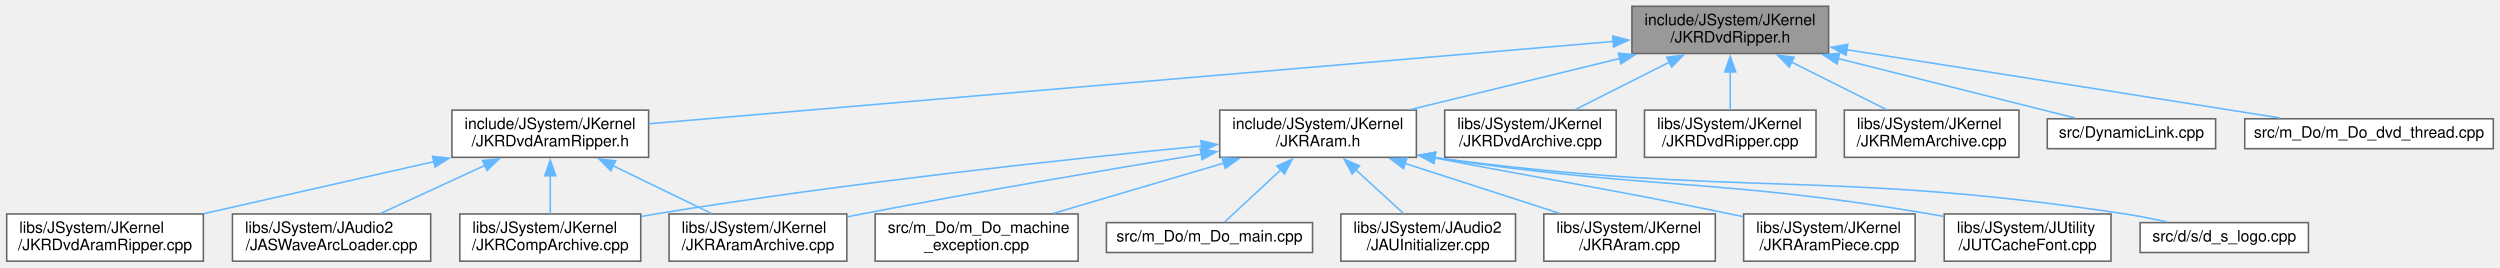
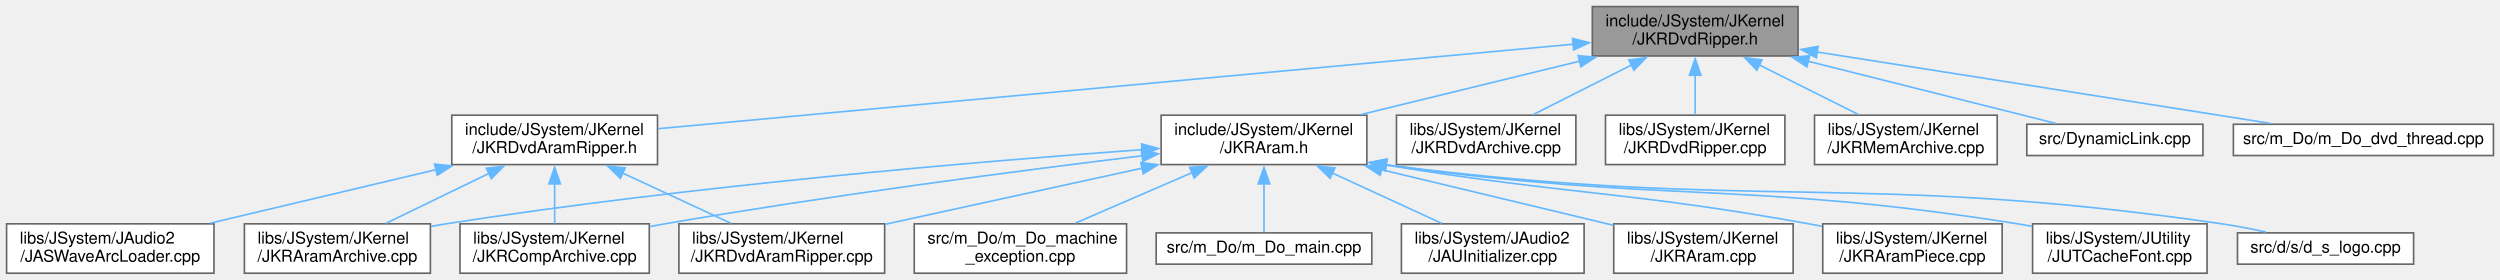
- <svg xmlns="http://www.w3.org/2000/svg" xmlns:xlink="http://www.w3.org/1999/xlink" width="1589pt" height="170pt" viewBox="0.00 0.00 1588.50 170.00">
+ <svg xmlns="http://www.w3.org/2000/svg" xmlns:xlink="http://www.w3.org/1999/xlink" width="1519pt" height="170pt" viewBox="0.00 0.00 1519.00 170.00">
  <g id="graph0" class="graph" transform="scale(1 1) rotate(0) translate(4 166)">
    <g id="node1" class="node">
      <g id="a_node1">
        <a xlink:title=" ">
-           <polygon fill="#999999" stroke="#666666" points="1158,-162 1033,-162 1033,-132 1158,-132 1158,-162" />
-           <text text-anchor="start" x="1041" y="-150" font-family="Helvetica,sans-Serif" font-size="10.00">include/JSystem/JKernel</text>
-           <text text-anchor="middle" x="1095.5" y="-139" font-family="Helvetica,sans-Serif" font-size="10.00">/JKRDvdRipper.h</text>
+           <polygon fill="#999999" stroke="#666666" points="1088.5,-162 963.5,-162 963.5,-132 1088.5,-132 1088.5,-162" />
+           <text text-anchor="start" x="971.5" y="-150" font-family="Helvetica,sans-Serif" font-size="10.00">include/JSystem/JKernel</text>
+           <text text-anchor="middle" x="1026" y="-139" font-family="Helvetica,sans-Serif" font-size="10.00">/JKRDvdRipper.h</text>
        </a>
      </g>
    </g>
    <g id="node2" class="node">
      <g id="a_node2">
        <a xlink:href="JKRAram_8h.html" target="_top" xlink:title=" ">
-           <polygon fill="white" stroke="#666666" points="896,-96 771,-96 771,-66 896,-66 896,-96" />
-           <text text-anchor="start" x="779" y="-84" font-family="Helvetica,sans-Serif" font-size="10.00">include/JSystem/JKernel</text>
-           <text text-anchor="middle" x="833.5" y="-73" font-family="Helvetica,sans-Serif" font-size="10.00">/JKRAram.h</text>
+           <polygon fill="white" stroke="#666666" points="826.5,-96 701.5,-96 701.5,-66 826.5,-66 826.5,-96" />
+           <text text-anchor="start" x="709.5" y="-84" font-family="Helvetica,sans-Serif" font-size="10.00">include/JSystem/JKernel</text>
+           <text text-anchor="middle" x="764" y="-73" font-family="Helvetica,sans-Serif" font-size="10.00">/JKRAram.h</text>
        </a>
      </g>
    </g>
    <g id="edge1" class="edge">
-       <path fill="none" stroke="#63b8ff" d="M1025.24,-128.84C983.73,-118.7 931.77,-106 892.41,-96.39" />
-       <polygon fill="#63b8ff" stroke="#63b8ff" points="1024.36,-132.23 1034.91,-131.2 1026.02,-125.43 1024.36,-132.23" />
-     </g>
-     <g id="node12" class="node">
-       <g id="a_node12">
+       <path fill="none" stroke="#63b8ff" d="M955.74,-128.84C914.23,-118.7 862.27,-106 822.91,-96.39" />
+       <polygon fill="#63b8ff" stroke="#63b8ff" points="954.86,-132.23 965.41,-131.2 956.52,-125.43 954.86,-132.23" />
+     </g>
+     <g id="node13" class="node">
+       <g id="a_node13">
        <a xlink:href="JKRDvdAramRipper_8h.html" target="_top" xlink:title=" ">
-           <polygon fill="white" stroke="#666666" points="408,-96 283,-96 283,-66 408,-66 408,-96" />
-           <text text-anchor="start" x="291" y="-84" font-family="Helvetica,sans-Serif" font-size="10.00">include/JSystem/JKernel</text>
-           <text text-anchor="middle" x="345.5" y="-73" font-family="Helvetica,sans-Serif" font-size="10.00">/JKRDvdAramRipper.h</text>
-         </a>
-       </g>
-     </g>
-     <g id="edge11" class="edge">
-       <path fill="none" stroke="#63b8ff" d="M1021.37,-139.67C873.92,-127.09 546.2,-99.13 408.43,-87.37" />
-       <polygon fill="#63b8ff" stroke="#63b8ff" points="1020.75,-143.13 1031.02,-140.5 1021.35,-136.16 1020.75,-143.13" />
+           <polygon fill="white" stroke="#666666" points="395.5,-96 270.5,-96 270.5,-66 395.5,-66 395.5,-96" />
+           <text text-anchor="start" x="278.5" y="-84" font-family="Helvetica,sans-Serif" font-size="10.00">include/JSystem/JKernel</text>
+           <text text-anchor="middle" x="333" y="-73" font-family="Helvetica,sans-Serif" font-size="10.00">/JKRDvdAramRipper.h</text>
+         </a>
+       </g>
+     </g>
+     <g id="edge12" class="edge">
+       <path fill="none" stroke="#63b8ff" d="M952.1,-139.17C815.09,-126.52 524.01,-99.64 395.83,-87.8" />
+       <polygon fill="#63b8ff" stroke="#63b8ff" points="951.49,-142.63 961.77,-140.07 952.14,-135.66 951.49,-142.63" />
    </g>
    <g id="node15" class="node">
      <g id="a_node15">
        <a xlink:href="JKRDvdArchive_8cpp.html" target="_top" xlink:title=" ">
-           <polygon fill="white" stroke="#666666" points="1023,-96 914,-96 914,-66 1023,-66 1023,-96" />
-           <text text-anchor="start" x="922" y="-84" font-family="Helvetica,sans-Serif" font-size="10.00">libs/JSystem/JKernel</text>
-           <text text-anchor="middle" x="968.5" y="-73" font-family="Helvetica,sans-Serif" font-size="10.00">/JKRDvdArchive.cpp</text>
-         </a>
-       </g>
-     </g>
-     <g id="edge16" class="edge">
-       <path fill="none" stroke="#63b8ff" d="M1056.98,-126.59C1037.64,-116.84 1014.62,-105.24 996.91,-96.31" />
-       <polygon fill="#63b8ff" stroke="#63b8ff" points="1055.14,-129.58 1065.65,-130.96 1058.29,-123.33 1055.14,-129.58" />
+           <polygon fill="white" stroke="#666666" points="953.5,-96 844.5,-96 844.5,-66 953.5,-66 953.5,-96" />
+           <text text-anchor="start" x="852.5" y="-84" font-family="Helvetica,sans-Serif" font-size="10.00">libs/JSystem/JKernel</text>
+           <text text-anchor="middle" x="899" y="-73" font-family="Helvetica,sans-Serif" font-size="10.00">/JKRDvdArchive.cpp</text>
+         </a>
+       </g>
+     </g>
+     <g id="edge17" class="edge">
+       <path fill="none" stroke="#63b8ff" d="M987.48,-126.59C968.14,-116.84 945.12,-105.24 927.41,-96.31" />
+       <polygon fill="#63b8ff" stroke="#63b8ff" points="985.64,-129.58 996.15,-130.96 988.79,-123.33 985.64,-129.58" />
    </g>
    <g id="node16" class="node">
      <g id="a_node16">
        <a xlink:href="JKRDvdRipper_8cpp.html" target="_top" xlink:title=" ">
-           <polygon fill="white" stroke="#666666" points="1150,-96 1041,-96 1041,-66 1150,-66 1150,-96" />
-           <text text-anchor="start" x="1049" y="-84" font-family="Helvetica,sans-Serif" font-size="10.00">libs/JSystem/JKernel</text>
-           <text text-anchor="middle" x="1095.5" y="-73" font-family="Helvetica,sans-Serif" font-size="10.00">/JKRDvdRipper.cpp</text>
-         </a>
-       </g>
-     </g>
-     <g id="edge17" class="edge">
-       <path fill="none" stroke="#63b8ff" d="M1095.5,-120.39C1095.5,-112.13 1095.5,-103.28 1095.5,-96.16" />
-       <polygon fill="#63b8ff" stroke="#63b8ff" points="1092,-120.28 1095.5,-130.28 1099,-120.28 1092,-120.28" />
+           <polygon fill="white" stroke="#666666" points="1080.5,-96 971.5,-96 971.5,-66 1080.5,-66 1080.5,-96" />
+           <text text-anchor="start" x="979.5" y="-84" font-family="Helvetica,sans-Serif" font-size="10.00">libs/JSystem/JKernel</text>
+           <text text-anchor="middle" x="1026" y="-73" font-family="Helvetica,sans-Serif" font-size="10.00">/JKRDvdRipper.cpp</text>
+         </a>
+       </g>
+     </g>
+     <g id="edge18" class="edge">
+       <path fill="none" stroke="#63b8ff" d="M1026,-120.39C1026,-112.13 1026,-103.28 1026,-96.16" />
+       <polygon fill="#63b8ff" stroke="#63b8ff" points="1022.5,-120.28 1026,-130.28 1029.5,-120.28 1022.5,-120.28" />
    </g>
    <g id="node17" class="node">
      <g id="a_node17">
        <a xlink:href="JKRMemArchive_8cpp.html" target="_top" xlink:title=" ">
-           <polygon fill="white" stroke="#666666" points="1279,-96 1168,-96 1168,-66 1279,-66 1279,-96" />
-           <text text-anchor="start" x="1176" y="-84" font-family="Helvetica,sans-Serif" font-size="10.00">libs/JSystem/JKernel</text>
-           <text text-anchor="middle" x="1223.5" y="-73" font-family="Helvetica,sans-Serif" font-size="10.00">/JKRMemArchive.cpp</text>
-         </a>
-       </g>
-     </g>
-     <g id="edge18" class="edge">
-       <path fill="none" stroke="#63b8ff" d="M1134.32,-126.59C1153.82,-116.84 1177.02,-105.24 1194.87,-96.31" />
-       <polygon fill="#63b8ff" stroke="#63b8ff" points="1132.96,-123.36 1125.58,-130.96 1136.09,-129.62 1132.96,-123.36" />
+           <polygon fill="white" stroke="#666666" points="1209.5,-96 1098.5,-96 1098.5,-66 1209.5,-66 1209.5,-96" />
+           <text text-anchor="start" x="1106.5" y="-84" font-family="Helvetica,sans-Serif" font-size="10.00">libs/JSystem/JKernel</text>
+           <text text-anchor="middle" x="1154" y="-73" font-family="Helvetica,sans-Serif" font-size="10.00">/JKRMemArchive.cpp</text>
+         </a>
+       </g>
+     </g>
+     <g id="edge19" class="edge">
+       <path fill="none" stroke="#63b8ff" d="M1064.82,-126.59C1084.32,-116.84 1107.52,-105.24 1125.37,-96.31" />
+       <polygon fill="#63b8ff" stroke="#63b8ff" points="1063.46,-123.36 1056.08,-130.96 1066.59,-129.62 1063.46,-123.36" />
    </g>
    <g id="node18" class="node">
      <g id="a_node18">
        <a xlink:href="DynamicLink_8cpp.html" target="_top" xlink:title=" ">
-           <polygon fill="white" stroke="#666666" points="1404,-90.5 1297,-90.5 1297,-71.5 1404,-71.5 1404,-90.5" />
-           <text text-anchor="middle" x="1350.5" y="-78.5" font-family="Helvetica,sans-Serif" font-size="10.00">src/DynamicLink.cpp</text>
-         </a>
-       </g>
-     </g>
-     <g id="edge19" class="edge">
-       <path fill="none" stroke="#63b8ff" d="M1164.11,-128.78C1212.69,-116.59 1275.87,-100.73 1314.79,-90.96" />
-       <polygon fill="#63b8ff" stroke="#63b8ff" points="1163.36,-125.36 1154.51,-131.19 1165.06,-132.15 1163.36,-125.36" />
+           <polygon fill="white" stroke="#666666" points="1334.5,-90.5 1227.5,-90.5 1227.5,-71.5 1334.5,-71.5 1334.5,-90.5" />
+           <text text-anchor="middle" x="1281" y="-78.5" font-family="Helvetica,sans-Serif" font-size="10.00">src/DynamicLink.cpp</text>
+         </a>
+       </g>
+     </g>
+     <g id="edge20" class="edge">
+       <path fill="none" stroke="#63b8ff" d="M1094.61,-128.78C1143.19,-116.59 1206.37,-100.73 1245.29,-90.96" />
+       <polygon fill="#63b8ff" stroke="#63b8ff" points="1093.86,-125.36 1085.01,-131.19 1095.56,-132.15 1093.86,-125.36" />
    </g>
    <g id="node19" class="node">
      <g id="a_node19">
        <a xlink:href="m__Do__dvd__thread_8cpp.html" target="_top" xlink:title=" ">
-           <polygon fill="white" stroke="#666666" points="1580.5,-90.5 1422.5,-90.5 1422.5,-71.5 1580.5,-71.5 1580.5,-90.5" />
-           <text text-anchor="middle" x="1501.5" y="-78.5" font-family="Helvetica,sans-Serif" font-size="10.00">src/m_Do/m_Do_dvd_thread.cpp</text>
-         </a>
-       </g>
-     </g>
-     <g id="edge20" class="edge">
-       <path fill="none" stroke="#63b8ff" d="M1169.52,-134.4C1233.97,-124.29 1329.92,-109.22 1413.5,-96 1423.74,-94.38 1434.64,-92.65 1445.17,-90.98" />
-       <polygon fill="#63b8ff" stroke="#63b8ff" points="1169.09,-130.93 1159.75,-135.93 1170.17,-137.84 1169.09,-130.93" />
+           <polygon fill="white" stroke="#666666" points="1511,-90.5 1353,-90.5 1353,-71.5 1511,-71.5 1511,-90.5" />
+           <text text-anchor="middle" x="1432" y="-78.5" font-family="Helvetica,sans-Serif" font-size="10.00">src/m_Do/m_Do_dvd_thread.cpp</text>
+         </a>
+       </g>
+     </g>
+     <g id="edge21" class="edge">
+       <path fill="none" stroke="#63b8ff" d="M1100.02,-134.4C1164.47,-124.29 1260.42,-109.22 1344,-96 1354.24,-94.38 1365.14,-92.65 1375.67,-90.98" />
+       <polygon fill="#63b8ff" stroke="#63b8ff" points="1099.59,-130.93 1090.25,-135.93 1100.67,-137.84 1099.59,-130.93" />
    </g>
    <g id="node3" class="node">
      <g id="a_node3">
        <a xlink:href="JAUInitializer_8cpp.html" target="_top" xlink:title=" ">
-           <polygon fill="white" stroke="#666666" points="959,-30 848,-30 848,0 959,0 959,-30" />
-           <text text-anchor="start" x="856" y="-18" font-family="Helvetica,sans-Serif" font-size="10.00">libs/JSystem/JAudio2</text>
-           <text text-anchor="middle" x="903.5" y="-7" font-family="Helvetica,sans-Serif" font-size="10.00">/JAUInitializer.cpp</text>
+           <polygon fill="white" stroke="#666666" points="958.5,-30 847.5,-30 847.5,0 958.5,0 958.5,-30" />
+           <text text-anchor="start" x="855.5" y="-18" font-family="Helvetica,sans-Serif" font-size="10.00">libs/JSystem/JAudio2</text>
+           <text text-anchor="middle" x="903" y="-7" font-family="Helvetica,sans-Serif" font-size="10.00">/JAUInitializer.cpp</text>
        </a>
      </g>
    </g>
    <g id="edge2" class="edge">
-       <path fill="none" stroke="#63b8ff" d="M857.47,-58.09C867.57,-48.85 879.04,-38.36 888.01,-30.16" />
-       <polygon fill="#63b8ff" stroke="#63b8ff" points="855.17,-55.44 850.15,-64.78 859.89,-60.61 855.17,-55.44" />
+       <path fill="none" stroke="#63b8ff" d="M805.58,-60.86C826.87,-51.05 852.35,-39.32 871.91,-30.31" />
+       <polygon fill="#63b8ff" stroke="#63b8ff" points="804.19,-57.64 796.57,-65 807.12,-64 804.19,-57.64" />
    </g>
    <g id="node4" class="node">
      <g id="a_node4">
        <a xlink:href="JKRAram_8cpp.html" target="_top" xlink:title=" ">
-           <polygon fill="white" stroke="#666666" points="1086,-30 977,-30 977,0 1086,0 1086,-30" />
-           <text text-anchor="start" x="985" y="-18" font-family="Helvetica,sans-Serif" font-size="10.00">libs/JSystem/JKernel</text>
-           <text text-anchor="middle" x="1031.5" y="-7" font-family="Helvetica,sans-Serif" font-size="10.00">/JKRAram.cpp</text>
+           <polygon fill="white" stroke="#666666" points="1085.5,-30 976.5,-30 976.5,0 1085.5,0 1085.5,-30" />
+           <text text-anchor="start" x="984.5" y="-18" font-family="Helvetica,sans-Serif" font-size="10.00">libs/JSystem/JKernel</text>
+           <text text-anchor="middle" x="1031" y="-7" font-family="Helvetica,sans-Serif" font-size="10.00">/JKRAram.cpp</text>
        </a>
      </g>
    </g>
    <g id="edge3" class="edge">
-       <path fill="none" stroke="#63b8ff" d="M888.57,-62.2C919.56,-52.18 957.76,-39.83 986.87,-30.43" />
-       <polygon fill="#63b8ff" stroke="#63b8ff" points="887.81,-58.77 879.38,-65.17 889.97,-65.43 887.81,-58.77" />
+       <path fill="none" stroke="#63b8ff" d="M835.25,-62.92C879.55,-52.3 935.64,-38.86 976.41,-29.08" />
+       <polygon fill="#63b8ff" stroke="#63b8ff" points="834.63,-59.47 825.72,-65.2 836.27,-66.28 834.63,-59.47" />
    </g>
    <g id="node5" class="node">
      <g id="a_node5">
        <a xlink:href="JKRAramArchive_8cpp.html" target="_top" xlink:title=" ">
-           <polygon fill="white" stroke="#666666" points="534,-30 421,-30 421,0 534,0 534,-30" />
-           <text text-anchor="start" x="429" y="-18" font-family="Helvetica,sans-Serif" font-size="10.00">libs/JSystem/JKernel</text>
-           <text text-anchor="middle" x="477.5" y="-7" font-family="Helvetica,sans-Serif" font-size="10.00">/JKRAramArchive.cpp</text>
+           <polygon fill="white" stroke="#666666" points="257.5,-30 144.5,-30 144.5,0 257.5,0 257.5,-30" />
+           <text text-anchor="start" x="152.5" y="-18" font-family="Helvetica,sans-Serif" font-size="10.00">libs/JSystem/JKernel</text>
+           <text text-anchor="middle" x="201" y="-7" font-family="Helvetica,sans-Serif" font-size="10.00">/JKRAramArchive.cpp</text>
        </a>
      </g>
    </g>
    <g id="edge4" class="edge">
-       <path fill="none" stroke="#63b8ff" d="M759.56,-68.05C700.87,-58.38 616.79,-44.09 543.5,-30 540.51,-29.43 537.45,-28.82 534.35,-28.2" />
-       <polygon fill="#63b8ff" stroke="#63b8ff" points="758.65,-71.45 769.09,-69.62 759.79,-64.54 758.65,-71.45" />
+       <path fill="none" stroke="#63b8ff" d="M689.87,-75.07C592.46,-68.02 416.24,-53.26 267,-30 263.99,-29.53 260.91,-29.01 257.81,-28.46" />
+       <polygon fill="#63b8ff" stroke="#63b8ff" points="689.61,-78.56 699.84,-75.78 690.11,-71.58 689.61,-78.56" />
    </g>
    <g id="node6" class="node">
      <g id="a_node6">
        <a xlink:href="JKRAramPiece_8cpp.html" target="_top" xlink:title=" ">
-           <polygon fill="white" stroke="#666666" points="1213,-30 1104,-30 1104,0 1213,0 1213,-30" />
-           <text text-anchor="start" x="1112" y="-18" font-family="Helvetica,sans-Serif" font-size="10.00">libs/JSystem/JKernel</text>
-           <text text-anchor="middle" x="1158.5" y="-7" font-family="Helvetica,sans-Serif" font-size="10.00">/JKRAramPiece.cpp</text>
+           <polygon fill="white" stroke="#666666" points="1212.5,-30 1103.5,-30 1103.5,0 1212.5,0 1212.5,-30" />
+           <text text-anchor="start" x="1111.5" y="-18" font-family="Helvetica,sans-Serif" font-size="10.00">libs/JSystem/JKernel</text>
+           <text text-anchor="middle" x="1158" y="-7" font-family="Helvetica,sans-Serif" font-size="10.00">/JKRAramPiece.cpp</text>
        </a>
      </g>
    </g>
    <g id="edge5" class="edge">
-       <path fill="none" stroke="#63b8ff" d="M907.49,-65.63C991.77,-49.57 1014.77,-46.61 1095.5,-30 1098.13,-29.46 1100.83,-28.89 1103.55,-28.32" />
-       <polygon fill="#63b8ff" stroke="#63b8ff" points="906.98,-62.16 897.81,-67.48 908.29,-69.04 906.98,-62.16" />
+       <path fill="none" stroke="#63b8ff" d="M838.13,-65.71C952.59,-47.11 984.2,-49.98 1095,-30 1097.65,-29.52 1100.35,-29.01 1103.08,-28.48" />
+       <polygon fill="#63b8ff" stroke="#63b8ff" points="837.58,-62.26 828.29,-67.34 838.72,-69.16 837.58,-62.26" />
    </g>
    <g id="node7" class="node">
      <g id="a_node7">
        <a xlink:href="JKRCompArchive_8cpp.html" target="_top" xlink:title=" ">
-           <polygon fill="white" stroke="#666666" points="403,-30 288,-30 288,0 403,0 403,-30" />
-           <text text-anchor="start" x="296" y="-18" font-family="Helvetica,sans-Serif" font-size="10.00">libs/JSystem/JKernel</text>
-           <text text-anchor="middle" x="345.5" y="-7" font-family="Helvetica,sans-Serif" font-size="10.00">/JKRCompArchive.cpp</text>
+           <polygon fill="white" stroke="#666666" points="390.5,-30 275.5,-30 275.5,0 390.5,0 390.5,-30" />
+           <text text-anchor="start" x="283.5" y="-18" font-family="Helvetica,sans-Serif" font-size="10.00">libs/JSystem/JKernel</text>
+           <text text-anchor="middle" x="333" y="-7" font-family="Helvetica,sans-Serif" font-size="10.00">/JKRCompArchive.cpp</text>
        </a>
      </g>
    </g>
    <g id="edge6" class="edge">
-       <path fill="none" stroke="#63b8ff" d="M759.6,-73.21C675.31,-65 533.51,-49.79 412.5,-30 409.45,-29.5 406.33,-28.96 403.18,-28.39" />
-       <polygon fill="#63b8ff" stroke="#63b8ff" points="759.05,-76.67 769.34,-74.15 759.72,-69.7 759.05,-76.67" />
+       <path fill="none" stroke="#63b8ff" d="M690.32,-71.4C616.62,-62.45 500.14,-47.32 400,-30 396.96,-29.47 393.84,-28.91 390.69,-28.32" />
+       <polygon fill="#63b8ff" stroke="#63b8ff" points="689.47,-74.83 699.82,-72.55 690.31,-67.88 689.47,-74.83" />
    </g>
    <g id="node8" class="node">
      <g id="a_node8">
-         <a xlink:href="JUTCacheFont_8cpp.html" target="_top" xlink:title=" ">
-           <polygon fill="white" stroke="#666666" points="1337.5,-30 1231.5,-30 1231.5,0 1337.5,0 1337.5,-30" />
-           <text text-anchor="start" x="1239.5" y="-18" font-family="Helvetica,sans-Serif" font-size="10.00">libs/JSystem/JUtility</text>
-           <text text-anchor="middle" x="1284.5" y="-7" font-family="Helvetica,sans-Serif" font-size="10.00">/JUTCacheFont.cpp</text>
+         <a xlink:href="JKRDvdAramRipper_8cpp.html" target="_top" xlink:title=" ">
+           <polygon fill="white" stroke="#666666" points="533.5,-30 408.5,-30 408.5,0 533.5,0 533.5,-30" />
+           <text text-anchor="start" x="416.5" y="-18" font-family="Helvetica,sans-Serif" font-size="10.00">libs/JSystem/JKernel</text>
+           <text text-anchor="middle" x="471" y="-7" font-family="Helvetica,sans-Serif" font-size="10.00">/JKRDvdAramRipper.cpp</text>
        </a>
      </g>
    </g>
    <g id="edge7" class="edge">
-       <path fill="none" stroke="#63b8ff" d="M907.44,-65.8C1047.59,-44.9 1086.24,-53.05 1222.5,-30 1225.33,-29.52 1228.22,-29 1231.14,-28.44" />
-       <polygon fill="#63b8ff" stroke="#63b8ff" points="907.14,-62.3 897.77,-67.26 908.19,-69.22 907.14,-62.3" />
+       <path fill="none" stroke="#63b8ff" d="M690.14,-63.87C641.9,-53.33 579.59,-39.72 533.75,-29.71" />
+       <polygon fill="#63b8ff" stroke="#63b8ff" points="689.15,-67.23 699.67,-65.95 690.64,-60.39 689.15,-67.23" />
    </g>
    <g id="node9" class="node">
      <g id="a_node9">
-         <a xlink:href="d__s__logo_8cpp.html" target="_top" xlink:title=" ">
-           <polygon fill="white" stroke="#666666" points="1463,-24.5 1356,-24.5 1356,-5.5 1463,-5.5 1463,-24.5" />
-           <text text-anchor="middle" x="1409.5" y="-12.5" font-family="Helvetica,sans-Serif" font-size="10.00">src/d/s/d_s_logo.cpp</text>
+         <a xlink:href="JUTCacheFont_8cpp.html" target="_top" xlink:title=" ">
+           <polygon fill="white" stroke="#666666" points="1337,-30 1231,-30 1231,0 1337,0 1337,-30" />
+           <text text-anchor="start" x="1239" y="-18" font-family="Helvetica,sans-Serif" font-size="10.00">libs/JSystem/JUtility</text>
+           <text text-anchor="middle" x="1284" y="-7" font-family="Helvetica,sans-Serif" font-size="10.00">/JUTCacheFont.cpp</text>
        </a>
      </g>
    </g>
    <g id="edge8" class="edge">
-       <path fill="none" stroke="#63b8ff" d="M907.46,-65.85C1102.29,-39.92 1155.67,-58.85 1346.5,-30 1355.14,-28.69 1364.37,-26.88 1373.01,-25" />
-       <polygon fill="#63b8ff" stroke="#63b8ff" points="907.2,-62.36 897.76,-67.17 908.14,-69.29 907.2,-62.36" />
+       <path fill="none" stroke="#63b8ff" d="M837.92,-65.84C1008.51,-42.16 1055.41,-56.46 1222,-30 1224.83,-29.55 1227.73,-29.05 1230.65,-28.51" />
+       <polygon fill="#63b8ff" stroke="#63b8ff" points="837.68,-62.34 828.27,-67.2 838.66,-69.27 837.68,-62.34" />
    </g>
    <g id="node10" class="node">
      <g id="a_node10">
-         <a xlink:href="m__Do__machine__exception_8cpp.html" target="_top" xlink:title=" ">
-           <polygon fill="white" stroke="#666666" points="681,-30 552,-30 552,0 681,0 681,-30" />
-           <text text-anchor="start" x="560" y="-18" font-family="Helvetica,sans-Serif" font-size="10.00">src/m_Do/m_Do_machine</text>
-           <text text-anchor="middle" x="616.5" y="-7" font-family="Helvetica,sans-Serif" font-size="10.00">_exception.cpp</text>
+         <a xlink:href="d__s__logo_8cpp.html" target="_top" xlink:title=" ">
+           <polygon fill="white" stroke="#666666" points="1462.5,-24.5 1355.5,-24.5 1355.5,-5.5 1462.5,-5.5 1462.5,-24.5" />
+           <text text-anchor="middle" x="1409" y="-12.5" font-family="Helvetica,sans-Serif" font-size="10.00">src/d/s/d_s_logo.cpp</text>
        </a>
      </g>
    </g>
    <g id="edge9" class="edge">
-       <path fill="none" stroke="#63b8ff" d="M773.76,-62.38C739.64,-52.32 697.4,-39.86 665.29,-30.39" />
-       <polygon fill="#63b8ff" stroke="#63b8ff" points="772.5,-65.66 783.08,-65.13 774.48,-58.94 772.5,-65.66" />
+       <path fill="none" stroke="#63b8ff" d="M837.96,-65.87C1063.25,-37.1 1124.76,-62.21 1346,-30 1354.76,-28.72 1364.11,-26.9 1372.86,-24.99" />
+       <polygon fill="#63b8ff" stroke="#63b8ff" points="837.72,-62.38 828.26,-67.14 838.62,-69.32 837.72,-62.38" />
    </g>
    <g id="node11" class="node">
      <g id="a_node11">
+         <a xlink:href="m__Do__machine__exception_8cpp.html" target="_top" xlink:title=" ">
+           <polygon fill="white" stroke="#666666" points="680.5,-30 551.5,-30 551.5,0 680.5,0 680.5,-30" />
+           <text text-anchor="start" x="559.5" y="-18" font-family="Helvetica,sans-Serif" font-size="10.00">src/m_Do/m_Do_machine</text>
+           <text text-anchor="middle" x="616" y="-7" font-family="Helvetica,sans-Serif" font-size="10.00">_exception.cpp</text>
+         </a>
+       </g>
+     </g>
+     <g id="edge10" class="edge">
+       <path fill="none" stroke="#63b8ff" d="M720.39,-61.14C697.68,-51.32 670.36,-39.51 649.36,-30.43" />
+       <polygon fill="#63b8ff" stroke="#63b8ff" points="718.83,-64.28 729.4,-65.04 721.61,-57.85 718.83,-64.28" />
+     </g>
+     <g id="node12" class="node">
+       <g id="a_node12">
        <a xlink:href="m__Do__main_8cpp.html" target="_top" xlink:title=" ">
-           <polygon fill="white" stroke="#666666" points="830,-24.5 699,-24.5 699,-5.5 830,-5.5 830,-24.5" />
-           <text text-anchor="middle" x="764.5" y="-12.5" font-family="Helvetica,sans-Serif" font-size="10.00">src/m_Do/m_Do_main.cpp</text>
-         </a>
-       </g>
-     </g>
-     <g id="edge10" class="edge">
-       <path fill="none" stroke="#63b8ff" d="M810.08,-58.27C797.75,-46.84 783.3,-33.44 774.04,-24.84" />
-       <polygon fill="#63b8ff" stroke="#63b8ff" points="807.37,-60.53 817.08,-64.77 812.13,-55.4 807.37,-60.53" />
-     </g>
-     <g id="edge13" class="edge">
-       <path fill="none" stroke="#63b8ff" d="M385.26,-60.72C405.42,-50.95 429.48,-39.28 447.98,-30.31" />
-       <polygon fill="#63b8ff" stroke="#63b8ff" points="383.96,-57.46 376.49,-64.98 387.01,-63.76 383.96,-57.46" />
+           <polygon fill="white" stroke="#666666" points="829.5,-24.5 698.5,-24.5 698.5,-5.5 829.5,-5.5 829.5,-24.5" />
+           <text text-anchor="middle" x="764" y="-12.5" font-family="Helvetica,sans-Serif" font-size="10.00">src/m_Do/m_Do_main.cpp</text>
+         </a>
+       </g>
+     </g>
+     <g id="edge11" class="edge">
+       <path fill="none" stroke="#63b8ff" d="M764,-54.59C764,-44.06 764,-32.53 764,-24.84" />
+       <polygon fill="#63b8ff" stroke="#63b8ff" points="760.5,-54.28 764,-64.28 767.5,-54.28 760.5,-54.28" />
    </g>
    <g id="edge14" class="edge">
-       <path fill="none" stroke="#63b8ff" d="M345.5,-54.39C345.5,-46.13 345.5,-37.28 345.5,-30.16" />
-       <polygon fill="#63b8ff" stroke="#63b8ff" points="342,-54.28 345.5,-64.28 349,-54.28 342,-54.28" />
-     </g>
-     <g id="node13" class="node">
-       <g id="a_node13">
-         <a xlink:href="JASWaveArcLoader_8cpp.html" target="_top" xlink:title=" ">
-           <polygon fill="white" stroke="#666666" points="269.5,-30 143.5,-30 143.5,0 269.5,0 269.5,-30" />
-           <text text-anchor="start" x="151.5" y="-18" font-family="Helvetica,sans-Serif" font-size="10.00">libs/JSystem/JAudio2</text>
-           <text text-anchor="middle" x="206.5" y="-7" font-family="Helvetica,sans-Serif" font-size="10.00">/JASWaveArcLoader.cpp</text>
-         </a>
-       </g>
-     </g>
-     <g id="edge12" class="edge">
-       <path fill="none" stroke="#63b8ff" d="M303.92,-60.86C282.63,-51.05 257.15,-39.32 237.59,-30.31" />
-       <polygon fill="#63b8ff" stroke="#63b8ff" points="302.38,-64 312.93,-65 305.31,-57.64 302.38,-64" />
+       <path fill="none" stroke="#63b8ff" d="M293.24,-60.72C273.08,-50.95 249.02,-39.28 230.52,-30.31" />
+       <polygon fill="#63b8ff" stroke="#63b8ff" points="291.49,-63.76 302.01,-64.98 294.54,-57.46 291.49,-63.76" />
+     </g>
+     <g id="edge15" class="edge">
+       <path fill="none" stroke="#63b8ff" d="M333,-54.39C333,-46.13 333,-37.28 333,-30.16" />
+       <polygon fill="#63b8ff" stroke="#63b8ff" points="329.5,-54.28 333,-64.28 336.5,-54.28 329.5,-54.28" />
+     </g>
+     <g id="edge16" class="edge">
+       <path fill="none" stroke="#63b8ff" d="M374.28,-60.86C395.41,-51.05 420.71,-39.32 440.13,-30.31" />
+       <polygon fill="#63b8ff" stroke="#63b8ff" points="372.94,-57.62 365.34,-65 375.89,-63.97 372.94,-57.62" />
    </g>
    <g id="node14" class="node">
      <g id="a_node14">
-         <a xlink:href="JKRDvdAramRipper_8cpp.html" target="_top" xlink:title=" ">
-           <polygon fill="white" stroke="#666666" points="125,-30 0,-30 0,0 125,0 125,-30" />
-           <text text-anchor="start" x="8" y="-18" font-family="Helvetica,sans-Serif" font-size="10.00">libs/JSystem/JKernel</text>
-           <text text-anchor="middle" x="62.5" y="-7" font-family="Helvetica,sans-Serif" font-size="10.00">/JKRDvdAramRipper.cpp</text>
-         </a>
-       </g>
-     </g>
-     <g id="edge15" class="edge">
-       <path fill="none" stroke="#63b8ff" d="M271.7,-63.31C226.17,-53.01 168.42,-39.95 125.13,-30.16" />
-       <polygon fill="#63b8ff" stroke="#63b8ff" points="270.69,-66.67 281.22,-65.46 272.24,-59.84 270.69,-66.67" />
+         <a xlink:href="JASWaveArcLoader_8cpp.html" target="_top" xlink:title=" ">
+           <polygon fill="white" stroke="#666666" points="126,-30 0,-30 0,0 126,0 126,-30" />
+           <text text-anchor="start" x="8" y="-18" font-family="Helvetica,sans-Serif" font-size="10.00">libs/JSystem/JAudio2</text>
+           <text text-anchor="middle" x="63" y="-7" font-family="Helvetica,sans-Serif" font-size="10.00">/JASWaveArcLoader.cpp</text>
+         </a>
+       </g>
+     </g>
+     <g id="edge13" class="edge">
+       <path fill="none" stroke="#63b8ff" d="M261.14,-62.97C218.27,-52.81 164.44,-40.04 123.71,-30.39" />
+       <polygon fill="#63b8ff" stroke="#63b8ff" points="260.06,-66.31 270.6,-65.21 261.67,-59.5 260.06,-66.31" />
    </g>
  </g>
</svg>
